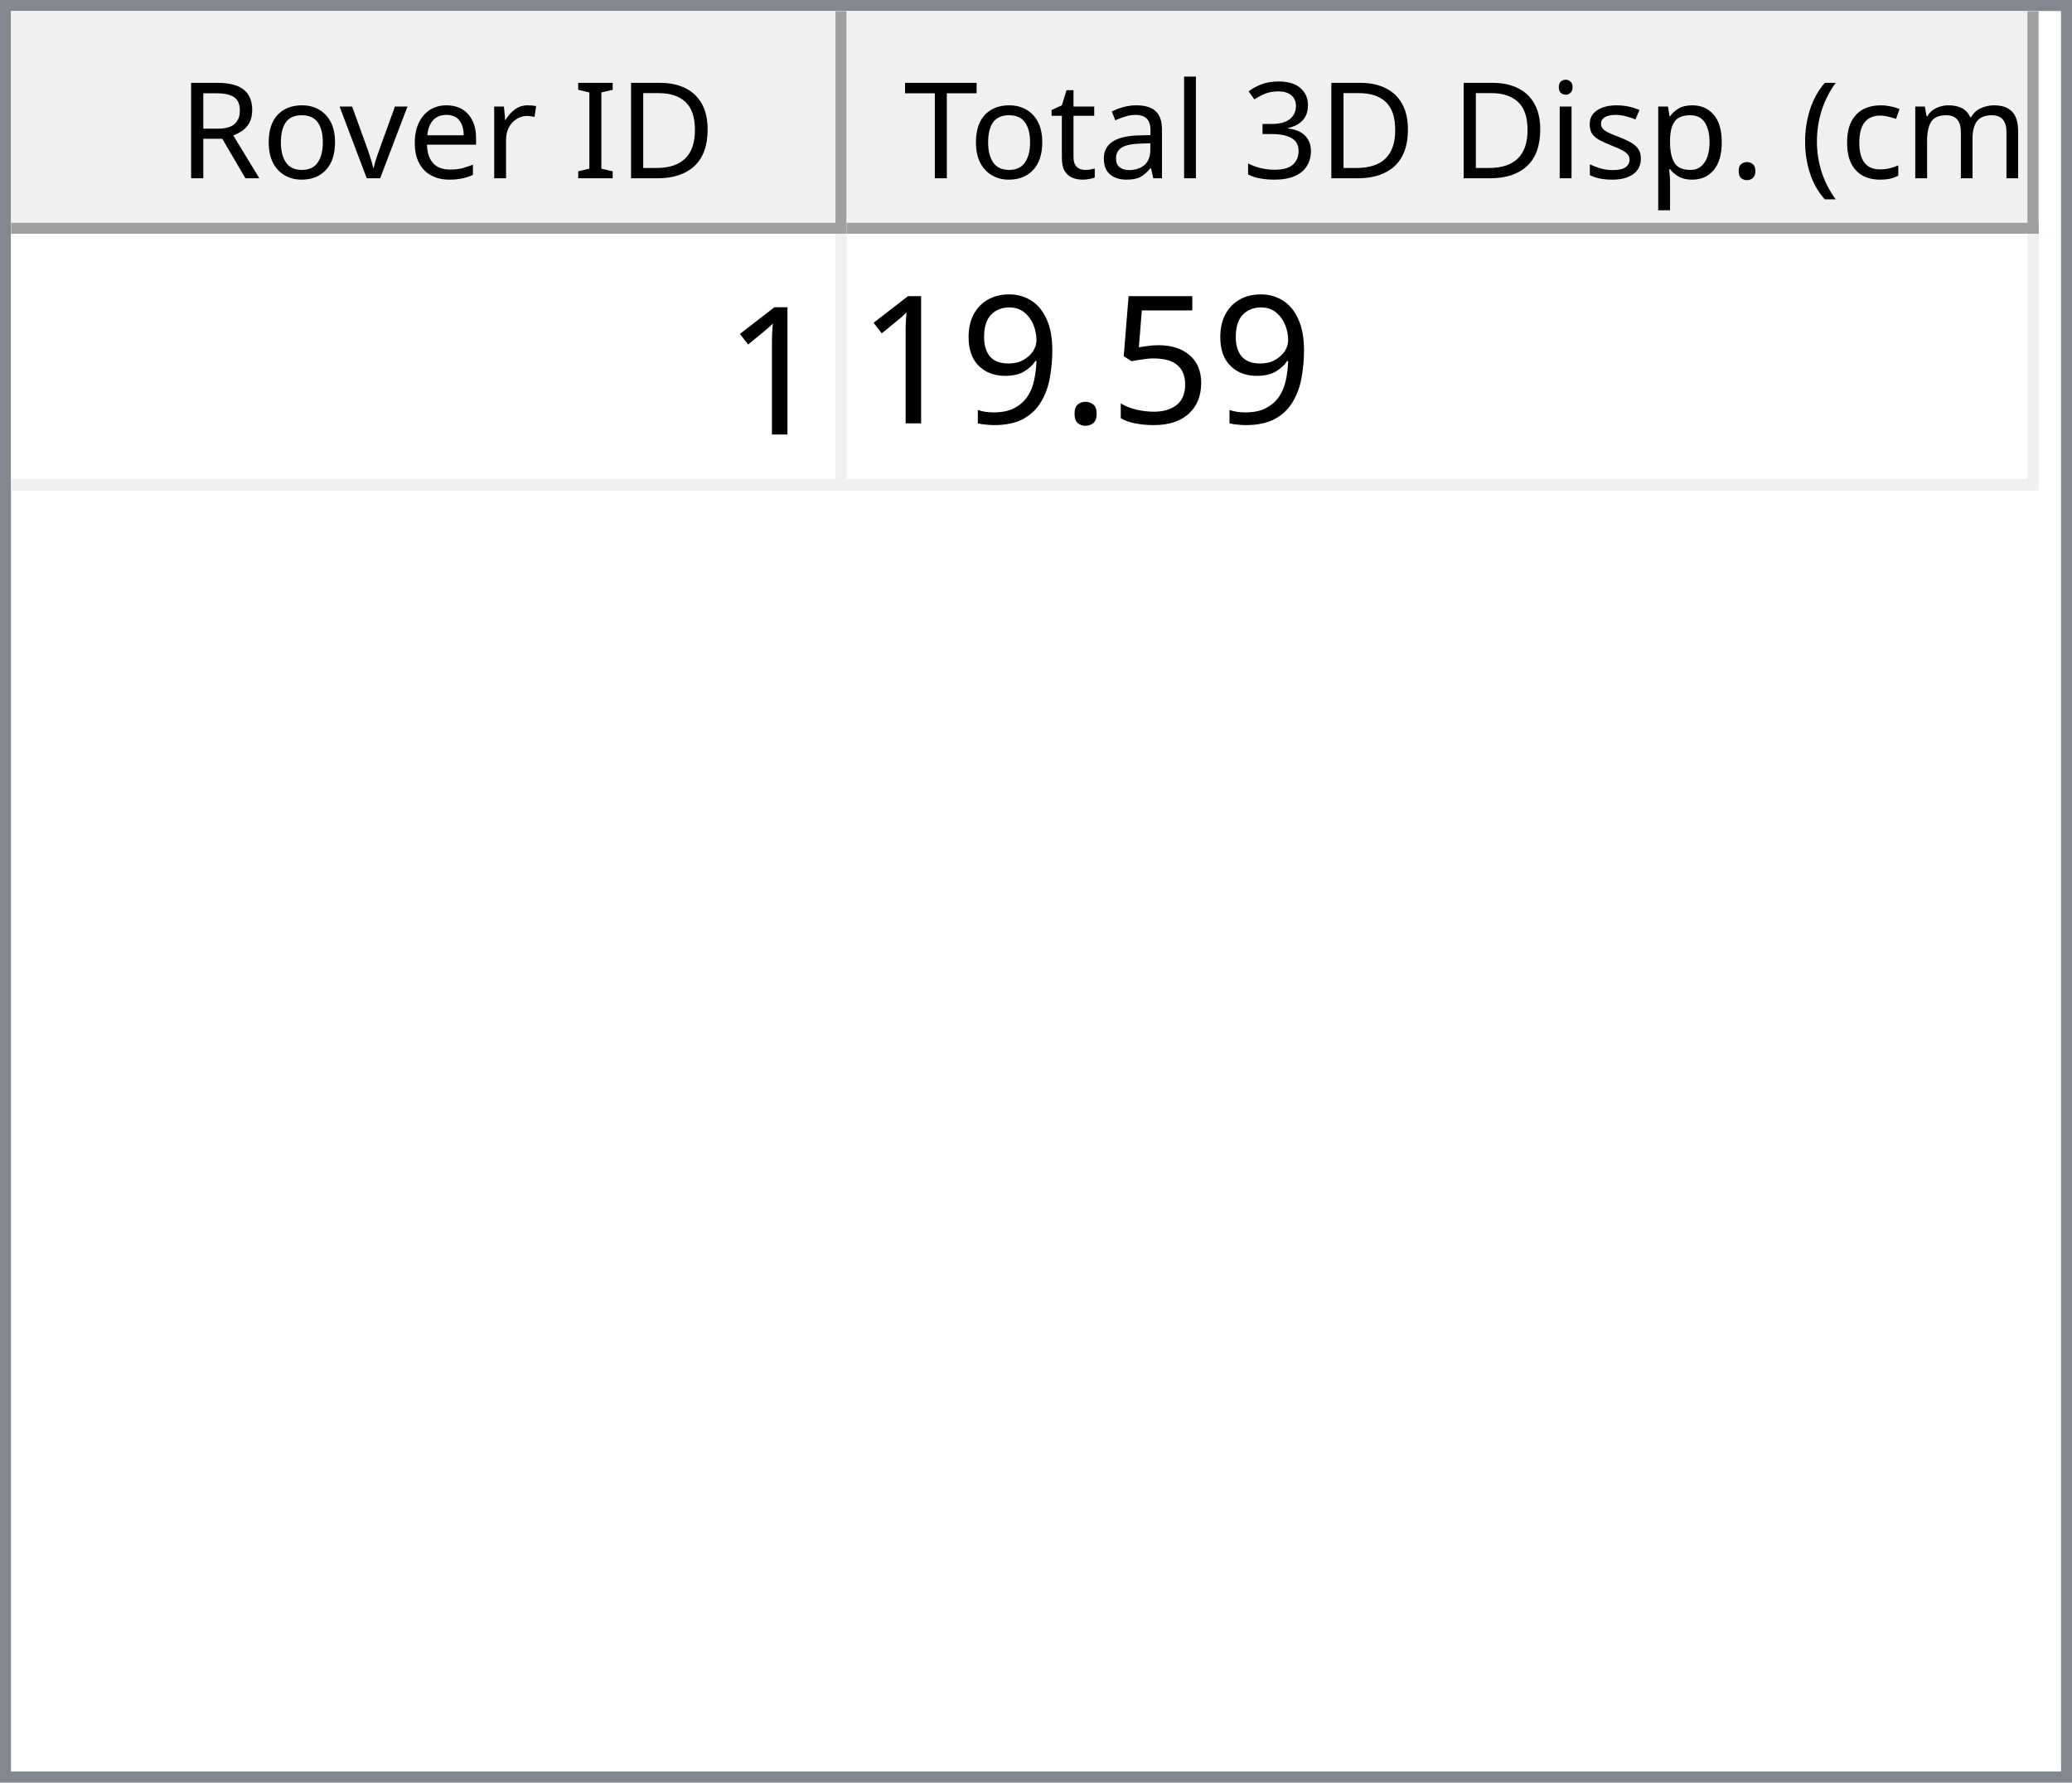
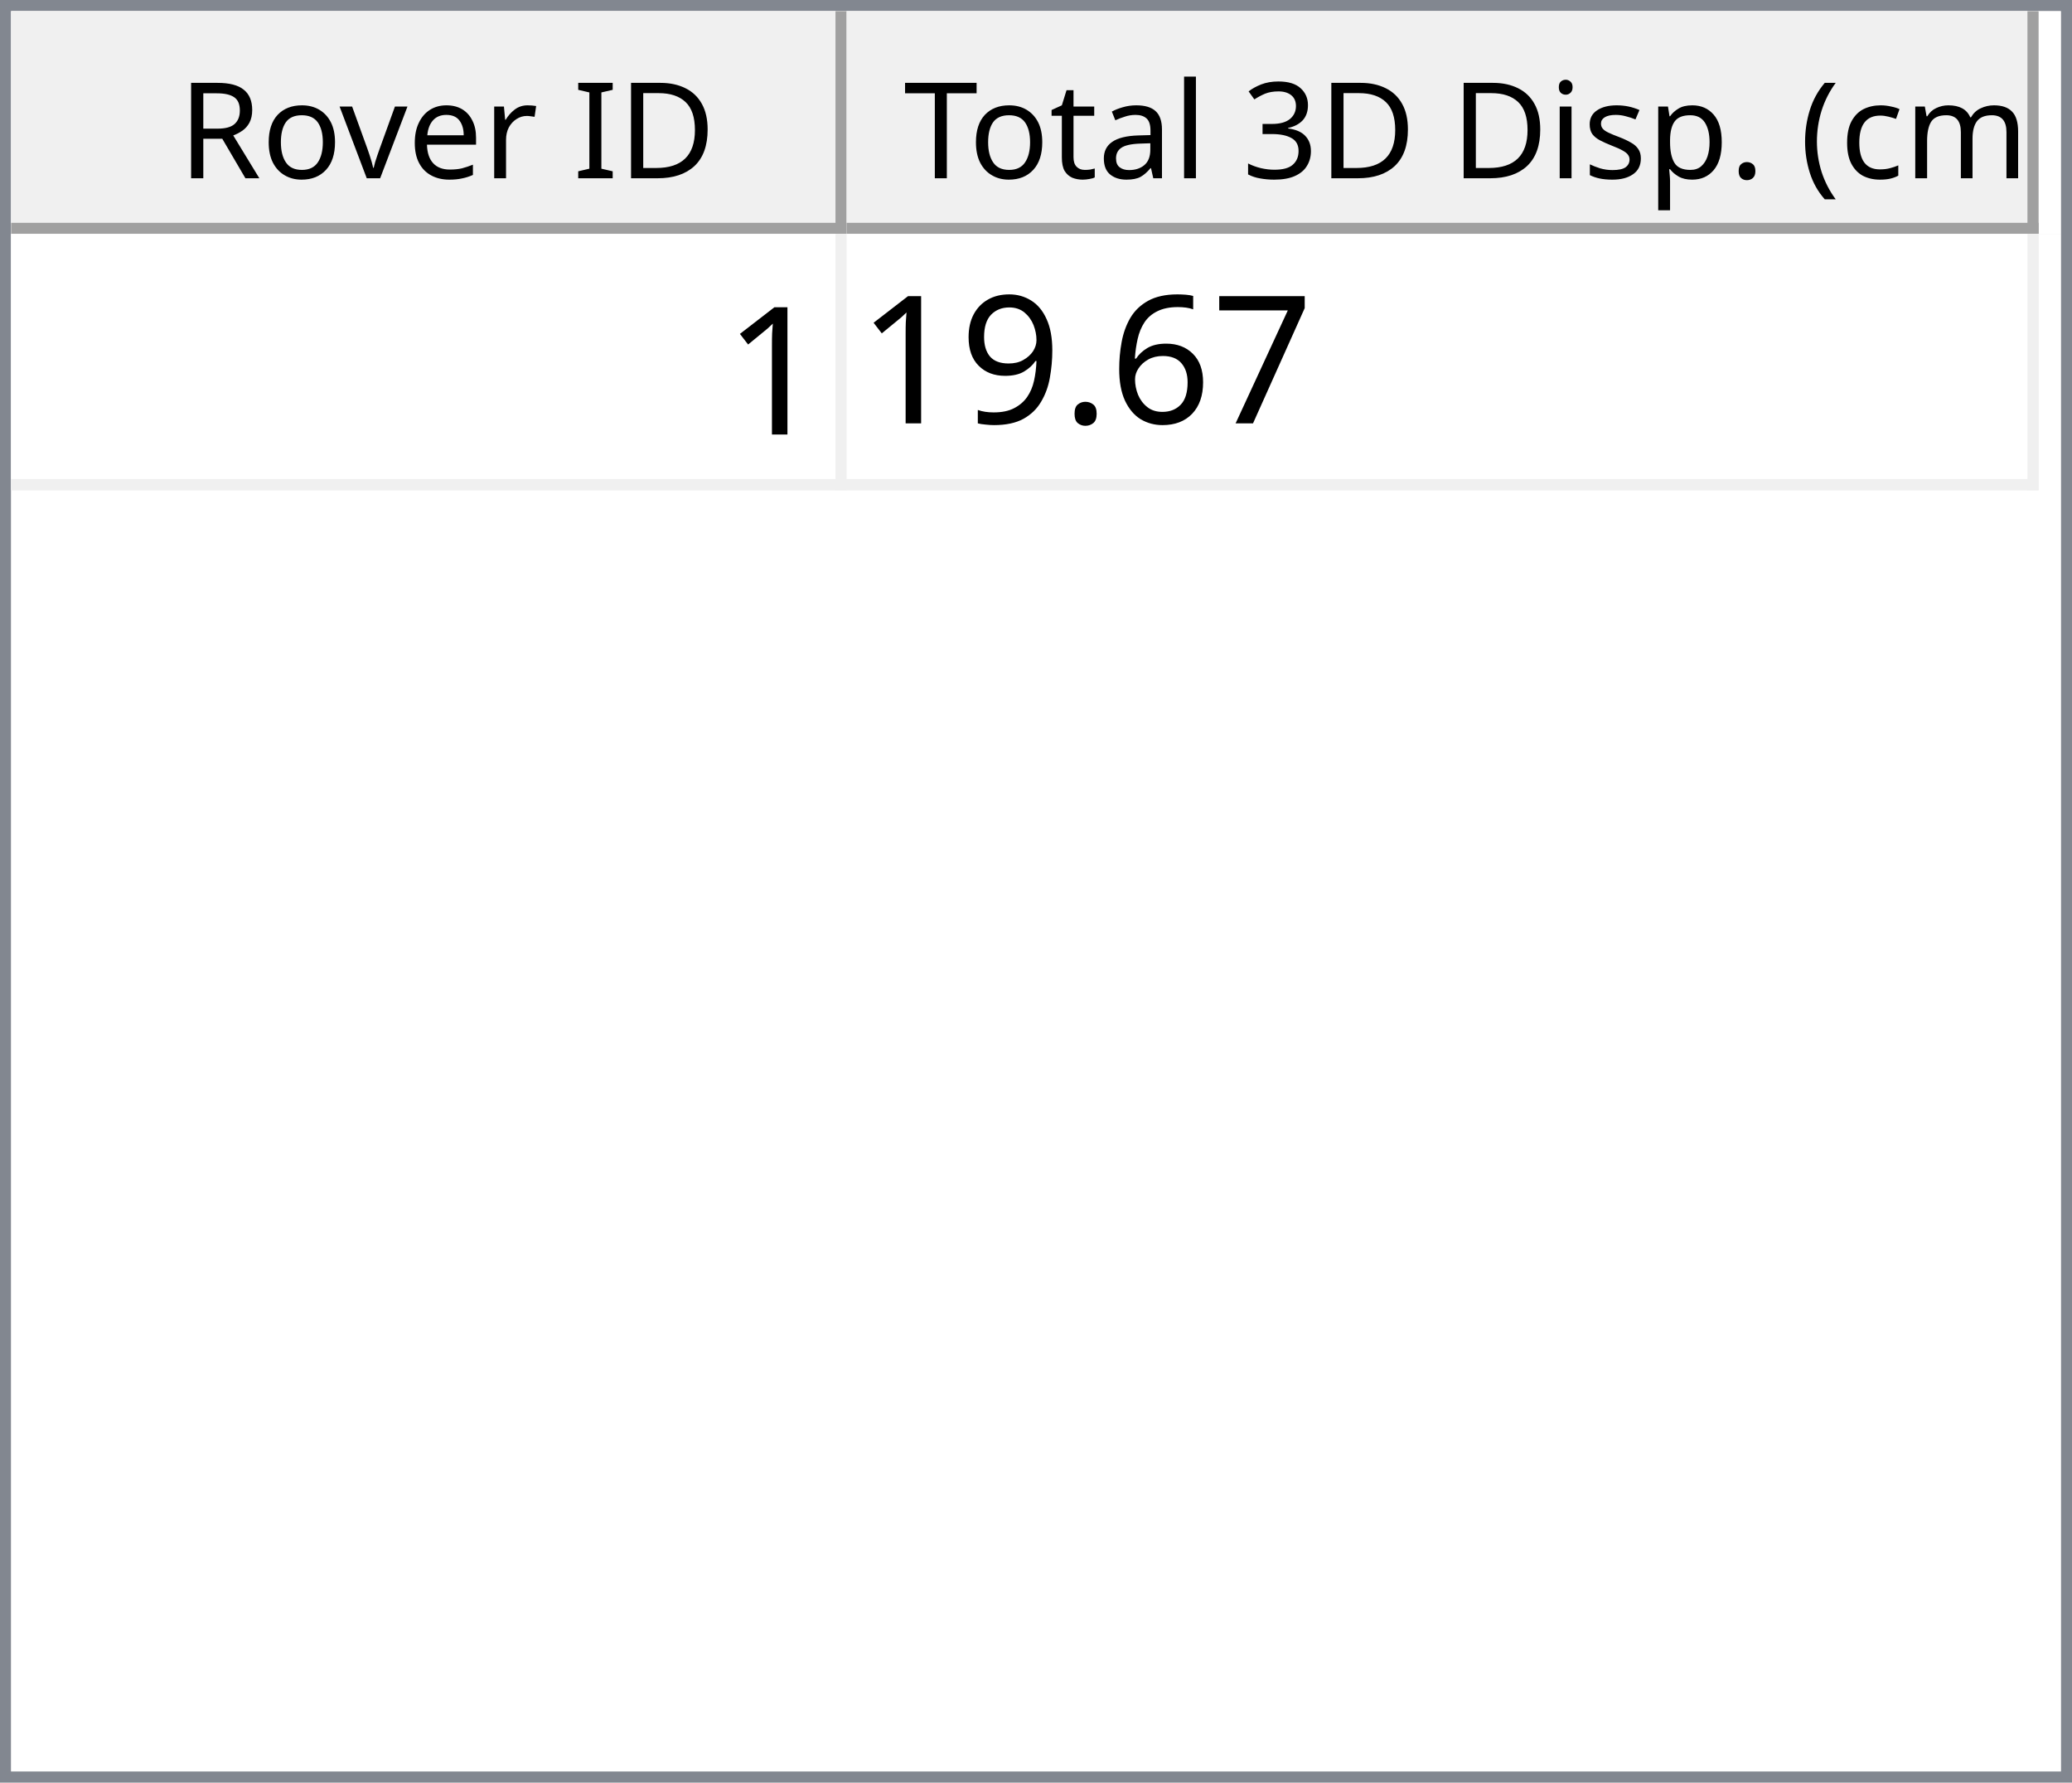
<svg xmlns="http://www.w3.org/2000/svg" style="fill-opacity:1; color-rendering:auto; color-interpolation:auto; text-rendering:auto; stroke:black; stroke-linecap:square; stroke-miterlimit:10; shape-rendering:auto; stroke-opacity:1; fill:black; stroke-dasharray:none; font-weight:normal; stroke-width:1; font-family:'Dialog'; font-style:normal; stroke-linejoin:miter; font-size:12px; stroke-dashoffset:0; image-rendering:auto;" width="186" height="160">
  <defs id="genericDefs" />
  <g>
    <defs id="defs1">
      <clipPath clipPathUnits="userSpaceOnUse" id="clipPath1">
        <path d="M0 0 L186 0 L186 160 L0 160 L0 0 Z" />
      </clipPath>
      <clipPath clipPathUnits="userSpaceOnUse" id="clipPath2">
        <path d="M0 0 L0 160 L186 160 L186 0 Z" />
      </clipPath>
      <clipPath clipPathUnits="userSpaceOnUse" id="clipPath3">
        <path d="M0 0 L0 20 L184 20 L184 0 Z" />
      </clipPath>
      <clipPath clipPathUnits="userSpaceOnUse" id="clipPath4">
        <path d="M0 0 L0 20 L75 20 L75 0 Z" />
      </clipPath>
      <clipPath clipPathUnits="userSpaceOnUse" id="clipPath5">
        <path d="M1 1 L1 19 L74 19 L74 1 Z" />
      </clipPath>
      <clipPath clipPathUnits="userSpaceOnUse" id="clipPath6">
        <path d="M0 0 L0 18 L73 18 L73 0 Z" />
      </clipPath>
      <clipPath clipPathUnits="userSpaceOnUse" id="clipPath7">
        <path d="M-0.5 -0.5 L-0.5 19.5 L74.5 19.5 L74.5 -0.5 Z" />
      </clipPath>
      <clipPath clipPathUnits="userSpaceOnUse" id="clipPath8">
        <path d="M0 0 L0 20 L107 20 L107 0 Z" />
      </clipPath>
      <clipPath clipPathUnits="userSpaceOnUse" id="clipPath9">
        <path d="M1 1 L1 19 L106 19 L106 1 Z" />
      </clipPath>
      <clipPath clipPathUnits="userSpaceOnUse" id="clipPath10">
        <path d="M0 0 L0 18 L105 18 L105 0 Z" />
      </clipPath>
      <clipPath clipPathUnits="userSpaceOnUse" id="clipPath11">
        <path d="M-0.5 -0.5 L-0.5 19.5 L106.5 19.5 L106.5 -0.5 Z" />
      </clipPath>
      <clipPath clipPathUnits="userSpaceOnUse" id="clipPath12">
        <path d="M0 0 L0 138 L184 138 L184 0 Z" />
      </clipPath>
      <clipPath clipPathUnits="userSpaceOnUse" id="clipPath13">
        <path d="M0 0 L0 23 L182 23 L182 0 Z" />
      </clipPath>
      <clipPath clipPathUnits="userSpaceOnUse" id="clipPath14">
        <path d="M-0.5 -0.5 L-0.5 22.5 L181.5 22.5 L181.5 -0.5 Z" />
      </clipPath>
      <clipPath clipPathUnits="userSpaceOnUse" id="clipPath15">
        <path d="M0 0 L0 22 L74 22 L74 0 Z" />
      </clipPath>
      <clipPath clipPathUnits="userSpaceOnUse" id="clipPath16">
        <path d="M0 0 L0 22 L106 22 L106 0 Z" />
      </clipPath>
      <font horiz-adv-x="64.551" id="font1">
        <font-face ascent="107.91" descent="25.098" units-per-em="100" style="font-style:normal; font-family:Segoe UI; font-weight:normal;" />
        <missing-glyph horiz-adv-x="64.551" d="M8.109 0 L8.109 68.266 L56.453 68.266 L56.453 0 L8.109 0 ZM15.328 7.234 L49.219 7.234 L49.219 61.031 L15.328 61.031 L15.328 7.234 Z" />
        <glyph unicode="D" horiz-adv-x="70.117" d="M9.188 0 L9.188 70.016 L28.516 70.016 Q65.531 70.016 65.531 35.891 Q65.531 19.672 55.25 9.836 Q44.969 0 27.734 0 L9.188 0 ZM17.391 62.594 L17.391 7.422 L27.828 7.422 Q41.609 7.422 49.273 14.797 Q56.938 22.172 56.938 35.688 Q56.938 62.594 28.328 62.594 L17.391 62.594 Z" />
        <glyph unicode="I" horiz-adv-x="26.611" d="M17.391 0 L9.188 0 L9.188 70.016 L17.391 70.016 L17.391 0 Z" />
        <glyph unicode=" " horiz-adv-x="27.393" d="" />
        <glyph unicode="r" horiz-adv-x="34.766" d="M34.188 41.891 Q32.078 43.5 28.125 43.5 Q23 43.5 19.555 38.672 Q16.109 33.844 16.109 25.484 L16.109 0 L8.109 0 L8.109 50 L16.109 50 L16.109 39.703 L16.312 39.703 Q18.016 44.969 21.531 47.922 Q25.047 50.875 29.391 50.875 Q32.516 50.875 34.188 50.203 L34.188 41.891 Z" />
        <glyph unicode="e" horiz-adv-x="52.295" d="M48.297 23 L12.984 23 Q13.188 14.656 17.484 10.109 Q21.781 5.562 29.297 5.562 Q37.75 5.562 44.828 11.141 L44.828 3.609 Q38.234 -1.172 27.391 -1.172 Q16.797 -1.172 10.742 5.641 Q4.688 12.453 4.688 24.812 Q4.688 36.469 11.305 43.82 Q17.922 51.172 27.734 51.172 Q37.547 51.172 42.922 44.828 Q48.297 38.484 48.297 27.203 L48.297 23 ZM40.094 29.781 Q40.047 36.719 36.75 40.578 Q33.453 44.438 27.594 44.438 Q21.922 44.438 17.969 40.383 Q14.016 36.328 13.094 29.781 L40.094 29.781 Z" />
        <glyph unicode="v" horiz-adv-x="47.9" d="M47.406 50 L27.484 0 L19.625 0 L0.688 50 L9.469 50 L22.172 13.672 Q23.578 9.672 23.922 6.688 L24.125 6.688 Q24.609 10.453 25.688 13.484 L38.969 50 L47.406 50 Z" />
        <glyph unicode="o" horiz-adv-x="58.594" d="M29 -1.172 Q17.922 -1.172 11.305 5.836 Q4.688 12.844 4.688 24.422 Q4.688 37.016 11.57 44.094 Q18.453 51.172 30.172 51.172 Q41.359 51.172 47.633 44.289 Q53.906 37.406 53.906 25.203 Q53.906 13.234 47.141 6.031 Q40.375 -1.172 29 -1.172 ZM29.594 44.438 Q21.875 44.438 17.383 39.188 Q12.891 33.938 12.891 24.703 Q12.891 15.828 17.43 10.695 Q21.969 5.562 29.594 5.562 Q37.359 5.562 41.531 10.594 Q45.703 15.625 45.703 24.906 Q45.703 34.281 41.531 39.359 Q37.359 44.438 29.594 44.438 Z" />
        <glyph unicode="R" horiz-adv-x="59.814" d="M59.375 0 L49.609 0 L37.891 19.625 Q36.281 22.359 34.766 24.289 Q33.25 26.219 31.664 27.438 Q30.078 28.656 28.25 29.219 Q26.422 29.781 24.125 29.781 L17.391 29.781 L17.391 0 L9.188 0 L9.188 70.016 L30.078 70.016 Q34.672 70.016 38.555 68.867 Q42.438 67.719 45.289 65.375 Q48.141 63.031 49.758 59.547 Q51.375 56.062 51.375 51.375 Q51.375 47.703 50.273 44.656 Q49.172 41.609 47.148 39.211 Q45.125 36.812 42.266 35.133 Q39.406 33.453 35.844 32.516 L35.844 32.328 Q37.594 31.547 38.891 30.547 Q40.188 29.547 41.359 28.18 Q42.531 26.812 43.68 25.078 Q44.828 23.344 46.234 21.047 L59.375 0 ZM17.391 62.594 L17.391 37.203 L28.516 37.203 Q31.594 37.203 34.203 38.133 Q36.812 39.062 38.719 40.797 Q40.625 42.531 41.703 45.047 Q42.781 47.562 42.781 50.688 Q42.781 56.297 39.141 59.445 Q35.5 62.594 28.609 62.594 L17.391 62.594 Z" />
        <glyph unicode=")" horiz-adv-x="30.176" d="M8.297 -15.922 L1.172 -15.922 Q16.406 2.344 16.406 26.812 Q16.406 51.469 1.078 70.016 L8.297 70.016 Q23.531 52.156 23.531 26.703 Q23.531 1.375 8.297 -15.922 Z" />
        <glyph unicode="m" horiz-adv-x="86.133" d="M79.109 0 L71.094 0 L71.094 28.719 Q71.094 37.016 68.531 40.727 Q65.969 44.438 59.906 44.438 Q54.781 44.438 51.195 39.75 Q47.609 35.062 47.609 28.516 L47.609 0 L39.594 0 L39.594 29.688 Q39.594 44.438 28.219 44.438 Q22.953 44.438 19.531 40.016 Q16.109 35.594 16.109 28.516 L16.109 0 L8.109 0 L8.109 50 L16.109 50 L16.109 42.094 L16.312 42.094 Q21.625 51.172 31.844 51.172 Q36.969 51.172 40.773 48.312 Q44.578 45.453 46 40.828 Q51.562 51.172 62.594 51.172 Q79.109 51.172 79.109 30.812 L79.109 0 Z" />
        <glyph unicode="c" horiz-adv-x="46.191" d="M42.188 2.297 Q36.422 -1.172 28.516 -1.172 Q17.828 -1.172 11.258 5.789 Q4.688 12.75 4.688 23.828 Q4.688 36.188 11.766 43.68 Q18.844 51.172 30.672 51.172 Q37.25 51.172 42.281 48.734 L42.281 40.531 Q36.719 44.438 30.375 44.438 Q22.703 44.438 17.797 38.945 Q12.891 33.453 12.891 24.516 Q12.891 15.719 17.508 10.641 Q22.125 5.562 29.891 5.562 Q36.422 5.562 42.188 9.906 L42.188 2.297 Z" />
        <glyph unicode="(" horiz-adv-x="30.176" d="M29.109 -15.922 L21.969 -15.922 Q6.844 1.375 6.844 26.703 Q6.844 52.156 21.969 70.016 L29.203 70.016 Q13.875 51.469 13.875 26.812 Q13.875 2.344 29.109 -15.922 Z" />
        <glyph unicode="." horiz-adv-x="21.68" d="M10.891 -1.078 Q8.641 -1.078 7.055 0.539 Q5.469 2.156 5.469 4.391 Q5.469 6.641 7.055 8.273 Q8.641 9.906 10.891 9.906 Q13.188 9.906 14.797 8.273 Q16.406 6.641 16.406 4.391 Q16.406 2.156 14.797 0.539 Q13.188 -1.078 10.891 -1.078 Z" />
        <glyph unicode="p" horiz-adv-x="58.789" d="M16.312 7.234 L16.109 7.234 L16.109 -23 L8.109 -23 L8.109 50 L16.109 50 L16.109 41.219 L16.312 41.219 Q22.219 51.172 33.594 51.172 Q43.266 51.172 48.688 44.461 Q54.109 37.75 54.109 26.469 Q54.109 13.922 48 6.375 Q41.891 -1.172 31.297 -1.172 Q21.578 -1.172 16.312 7.234 ZM16.109 27.391 L16.109 20.406 Q16.109 14.203 20.141 9.883 Q24.172 5.562 30.375 5.562 Q37.641 5.562 41.773 11.133 Q45.906 16.703 45.906 26.609 Q45.906 34.969 42.047 39.703 Q38.188 44.438 31.594 44.438 Q24.609 44.438 20.359 39.578 Q16.109 34.719 16.109 27.391 Z" />
        <glyph unicode="s" horiz-adv-x="42.432" d="M5.078 1.812 L5.078 10.406 Q11.625 5.562 19.484 5.562 Q30.031 5.562 30.031 12.594 Q30.031 14.594 29.125 15.992 Q28.219 17.391 26.68 18.461 Q25.141 19.531 23.07 20.383 Q21 21.234 18.609 22.172 Q15.281 23.484 12.766 24.828 Q10.25 26.172 8.57 27.859 Q6.891 29.547 6.031 31.695 Q5.172 33.844 5.172 36.719 Q5.172 40.234 6.789 42.945 Q8.406 45.656 11.086 47.484 Q13.766 49.312 17.211 50.242 Q20.656 51.172 24.312 51.172 Q30.812 51.172 35.938 48.922 L35.938 40.828 Q30.422 44.438 23.25 44.438 Q21 44.438 19.195 43.922 Q17.391 43.406 16.094 42.477 Q14.797 41.547 14.086 40.258 Q13.375 38.969 13.375 37.406 Q13.375 35.453 14.086 34.133 Q14.797 32.812 16.164 31.789 Q17.531 30.766 19.484 29.938 Q21.438 29.109 23.922 28.125 Q27.25 26.859 29.883 25.516 Q32.516 24.172 34.375 22.484 Q36.234 20.797 37.234 18.602 Q38.234 16.406 38.234 13.375 Q38.234 9.672 36.602 6.938 Q34.969 4.203 32.234 2.398 Q29.5 0.594 25.93 -0.289 Q22.359 -1.172 18.453 -1.172 Q10.75 -1.172 5.078 1.812 Z" />
        <glyph unicode="i" horiz-adv-x="24.219" d="M12.203 62.703 Q10.062 62.703 8.547 64.164 Q7.031 65.625 7.031 67.875 Q7.031 70.125 8.547 71.609 Q10.062 73.094 12.203 73.094 Q14.406 73.094 15.945 71.609 Q17.484 70.125 17.484 67.875 Q17.484 65.719 15.945 64.211 Q14.406 62.703 12.203 62.703 ZM16.109 0 L8.109 0 L8.109 50 L16.109 50 L16.109 0 Z" />
        <glyph unicode="3" horiz-adv-x="53.906" d="M46.531 19.828 Q46.531 15.094 44.75 11.211 Q42.969 7.328 39.719 4.57 Q36.469 1.812 31.93 0.297 Q27.391 -1.219 21.922 -1.219 Q11.922 -1.219 6 2.594 L6 11.188 Q13.094 5.609 22.219 5.609 Q25.875 5.609 28.828 6.539 Q31.781 7.469 33.906 9.227 Q36.031 10.984 37.18 13.477 Q38.328 15.969 38.328 19.094 Q38.328 32.812 18.797 32.812 L12.984 32.812 L12.984 39.594 L18.5 39.594 Q35.797 39.594 35.797 52.484 Q35.797 64.406 22.609 64.406 Q15.188 64.406 8.688 59.422 L8.688 67.188 Q15.375 71.188 24.609 71.188 Q29 71.188 32.57 69.969 Q36.141 68.75 38.68 66.555 Q41.219 64.359 42.609 61.281 Q44 58.203 44 54.5 Q44 40.672 30.031 36.719 L30.031 36.531 Q33.594 36.141 36.625 34.797 Q39.656 33.453 41.852 31.305 Q44.047 29.156 45.289 26.25 Q46.531 23.344 46.531 19.828 Z" />
        <glyph unicode="l" horiz-adv-x="24.219" d="M16.109 0 L8.109 0 L8.109 74.031 L16.109 74.031 L16.109 0 Z" />
        <glyph unicode="a" horiz-adv-x="50.879" d="M43.891 0 L35.891 0 L35.891 7.812 L35.688 7.812 Q30.469 -1.172 20.312 -1.172 Q12.844 -1.172 8.617 2.781 Q4.391 6.734 4.391 13.281 Q4.391 27.297 20.906 29.594 L35.891 31.688 Q35.891 44.438 25.594 44.438 Q16.547 44.438 9.281 38.281 L9.281 46.484 Q16.656 51.172 26.266 51.172 Q43.891 51.172 43.891 32.516 L43.891 0 ZM35.891 25.297 L23.828 23.641 Q18.266 22.859 15.43 20.875 Q12.594 18.891 12.594 13.875 Q12.594 10.203 15.211 7.883 Q17.828 5.562 22.172 5.562 Q28.125 5.562 32.008 9.742 Q35.891 13.922 35.891 20.312 L35.891 25.297 Z" />
        <glyph unicode="t" horiz-adv-x="33.887" d="M31.297 0.484 Q28.469 -1.078 23.828 -1.078 Q10.688 -1.078 10.688 13.578 L10.688 43.172 L2.094 43.172 L2.094 50 L10.688 50 L10.688 62.203 L18.703 64.797 L18.703 50 L31.297 50 L31.297 43.172 L18.703 43.172 L18.703 14.984 Q18.703 9.969 20.414 7.82 Q22.125 5.672 26.078 5.672 Q29.109 5.672 31.297 7.328 L31.297 0.484 Z" />
        <glyph unicode="T" horiz-adv-x="52.393" d="M50.594 62.594 L30.375 62.594 L30.375 0 L22.172 0 L22.172 62.594 L2 62.594 L2 70.016 L50.594 70.016 L50.594 62.594 Z" />
      </font>
      <font horiz-adv-x="75.0" id="font2">
        <font-face ascent="100.537" descent="21.973" units-per-em="100" style="font-style:normal; font-family:sans-serif; font-weight:normal;" />
        <missing-glyph horiz-adv-x="75.0" d="M12.5 0 L12.5 62.5 L62.5 62.5 L62.5 0 L12.5 0 ZM14.062 1.562 L60.938 1.562 L60.938 60.938 L14.062 60.938 L14.062 1.562 Z" />
        <glyph unicode="1" horiz-adv-x="55.615" d="M37.25 0 L28.469 0 L28.469 56 Q25.297 52.984 20.141 49.953 Q14.984 46.922 10.891 45.406 L10.891 53.906 Q18.266 57.375 23.781 62.305 Q29.297 67.234 31.594 71.875 L37.25 71.875 L37.25 0 Z" />
-         <glyph unicode="5" horiz-adv-x="55.615" d="M4.156 18.75 L13.375 19.531 Q14.406 12.797 18.141 9.398 Q21.875 6 27.156 6 Q33.5 6 37.891 10.789 Q42.281 15.578 42.281 23.484 Q42.281 31 38.062 35.352 Q33.844 39.703 27 39.703 Q22.75 39.703 19.336 37.773 Q15.922 35.844 13.969 32.766 L5.719 33.844 L12.641 70.609 L48.25 70.609 L48.25 62.203 L19.672 62.203 L15.828 42.969 Q22.266 47.469 29.344 47.469 Q38.719 47.469 45.164 40.969 Q51.609 34.469 51.609 24.266 Q51.609 14.547 45.953 7.469 Q39.062 -1.219 27.156 -1.219 Q17.391 -1.219 11.211 4.25 Q5.031 9.719 4.156 18.75 Z" />
+         <glyph unicode="7" horiz-adv-x="55.615" d="M4.734 62.203 L4.734 70.656 L51.078 70.656 L51.078 63.812 Q44.234 56.547 37.523 44.484 Q30.812 32.422 27.156 19.672 Q24.516 10.688 23.781 0 L14.75 0 Q14.891 8.453 18.062 20.414 Q21.234 32.375 27.172 43.484 Q33.109 54.594 39.797 62.203 L4.734 62.203 Z" />
+         <glyph unicode="6" horiz-adv-x="55.615" d="M49.75 54.047 L41.016 53.375 Q39.844 58.547 37.703 60.891 Q34.125 64.656 28.906 64.656 Q24.703 64.656 21.531 62.312 Q17.391 59.281 14.992 53.469 Q12.594 47.656 12.5 36.922 Q15.672 41.75 20.266 44.094 Q24.859 46.438 29.891 46.438 Q38.672 46.438 44.852 39.969 Q51.031 33.5 51.031 23.25 Q51.031 16.5 48.125 10.719 Q45.219 4.938 40.141 1.859 Q35.062 -1.219 28.609 -1.219 Q17.625 -1.219 10.695 6.859 Q3.766 14.938 3.766 33.5 Q3.766 54.25 11.422 63.672 Q18.109 71.875 29.438 71.875 Q37.891 71.875 43.289 67.141 Q48.688 62.406 49.75 54.047 ZM13.875 23.188 Q13.875 18.656 15.797 14.508 Q17.719 10.359 21.188 8.18 Q24.656 6 28.469 6 Q34.031 6 38.039 10.492 Q42.047 14.984 42.047 22.703 Q42.047 30.125 38.086 34.398 Q34.125 38.672 28.125 38.672 Q22.172 38.672 18.023 34.398 Q13.875 30.125 13.875 23.188 Z" />
        <glyph unicode="." horiz-adv-x="27.783" d="M9.078 0 L9.078 10.016 L19.094 10.016 L19.094 0 L9.078 0 Z" />
        <glyph unicode="9" horiz-adv-x="55.615" d="M5.469 16.547 L13.922 17.328 Q14.984 11.375 18.016 8.688 Q21.047 6 25.781 6 Q29.828 6 32.883 7.859 Q35.938 9.719 37.891 12.82 Q39.844 15.922 41.164 21.195 Q42.484 26.469 42.484 31.938 Q42.484 32.516 42.438 33.688 Q39.797 29.5 35.234 26.883 Q30.672 24.266 25.344 24.266 Q16.453 24.266 10.305 30.711 Q4.156 37.156 4.156 47.703 Q4.156 58.594 10.578 65.234 Q17 71.875 26.656 71.875 Q33.641 71.875 39.43 68.117 Q45.219 64.359 48.219 57.398 Q51.219 50.438 51.219 37.25 Q51.219 23.531 48.242 15.406 Q45.266 7.281 39.383 3.031 Q33.5 -1.219 25.594 -1.219 Q17.188 -1.219 11.867 3.445 Q6.547 8.109 5.469 16.547 ZM41.453 48.141 Q41.453 55.719 37.43 60.156 Q33.406 64.594 27.734 64.594 Q21.875 64.594 17.531 59.812 Q13.188 55.031 13.188 47.406 Q13.188 40.578 17.312 36.305 Q21.438 32.031 27.484 32.031 Q33.594 32.031 37.523 36.305 Q41.453 40.578 41.453 48.141 Z" />
      </font>
    </defs>
    <g style="fill:white; stroke:white;">
      <rect x="0" y="0" width="186" style="clip-path:url(#clipPath1); stroke:none;" height="160" />
    </g>
    <g style="fill:white; text-rendering:optimizeSpeed; color-rendering:optimizeSpeed; image-rendering:optimizeSpeed; shape-rendering:crispEdges; stroke:white; color-interpolation:sRGB;">
      <rect x="0" width="186" height="160" y="0" style="stroke:none;" />
      <path style="stroke:none;" d="M0 160 L186 160 L186 0 L0 0 Z" />
    </g>
    <g style="fill:rgb(240,240,240); font-family:'Segoe UI'; stroke:rgb(240,240,240);">
      <rect x="0" y="0" width="186" style="clip-path:url(#clipPath2); stroke:none;" height="160" />
    </g>
    <g style="fill:rgb(130,135,144); font-family:'Segoe UI'; stroke:rgb(130,135,144);">
      <path d="M0 0 L186 0 L186 160 L0 160 L0 0 ZM1 1 L185 1 L185 159 L1 159 L1 1 Z" style="fill-rule:evenodd; clip-path:url(#clipPath2); stroke:none;" />
    </g>
    <g style="fill:white; font-family:'Segoe UI'; stroke:white;" transform="translate(1,1)">
      <rect x="0" y="0" width="184" style="clip-path:url(#clipPath3); stroke:none;" height="20" />
    </g>
    <g style="fill:rgb(240,240,240); font-family:'Segoe UI'; stroke:rgb(240,240,240);" transform="translate(1,1)">
      <rect x="0" y="0" width="75" style="clip-path:url(#clipPath4); stroke:none;" height="20" />
    </g>
    <g style="font-family:'Segoe UI';" transform="translate(2,2)">
      <text x="14" xml:space="preserve" y="14" style="clip-path:url(#clipPath6); stroke:none;">Rover ID</text>
    </g>
    <g style="fill:rgb(160,160,160); font-family:'Segoe UI'; stroke:rgb(160,160,160); stroke-linejoin:bevel;" transform="translate(1.5,1.5)">
      <line x1="74" x2="74" y1="0" style="fill:none; clip-path:url(#clipPath7);" y2="19" />
    </g>
    <g style="fill:rgb(160,160,160); font-family:'Segoe UI'; stroke:rgb(160,160,160); stroke-linejoin:bevel;" transform="matrix(1,0,0,1,1,1) translate(0.5,0.5)">
      <line x1="0" x2="74" y1="19" style="fill:none; clip-path:url(#clipPath7);" y2="19" />
    </g>
    <g style="fill:rgb(240,240,240); font-family:'Segoe UI'; stroke:rgb(240,240,240);" transform="translate(76,1)">
      <rect x="0" y="0" width="107" style="clip-path:url(#clipPath8); stroke:none;" height="20" />
    </g>
    <g style="font-family:'Segoe UI';" transform="translate(77,2)">
      <text x="1" xml:space="preserve" y="14" style="clip-path:url(#clipPath10); stroke:none;"> Total 3D Disp. (cm)</text>
    </g>
    <g style="fill:rgb(160,160,160); font-family:'Segoe UI'; stroke:rgb(160,160,160); stroke-linejoin:bevel;" transform="translate(76.5,1.5)">
      <line x1="106" x2="106" y1="0" style="fill:none; clip-path:url(#clipPath11);" y2="19" />
    </g>
    <g style="fill:rgb(160,160,160); font-family:'Segoe UI'; stroke:rgb(160,160,160); stroke-linejoin:bevel;" transform="matrix(1,0,0,1,76,1) translate(0.5,0.5)">
      <line x1="0" x2="106" y1="19" style="fill:none; clip-path:url(#clipPath11);" y2="19" />
    </g>
    <g style="fill:white; font-family:'Segoe UI'; stroke:white;" transform="translate(1,21)">
      <rect x="0" y="0" width="184" style="clip-path:url(#clipPath12); stroke:none;" height="138" />
    </g>
    <g style="fill:rgb(240,240,240); font-size:16px; font-family:sans-serif; stroke:rgb(240,240,240);" transform="translate(1,21)">
      <rect x="0" y="0" width="182" style="clip-path:url(#clipPath13); stroke:none;" height="23" />
      <line transform="translate(0.5,0.5)" x1="0" x2="181" y1="22" style="clip-path:url(#clipPath14); fill:none; stroke-linejoin:bevel;" y2="22" />
    </g>
    <g transform="matrix(1,0,0,1,1,21) translate(0.5,0.5)" style="fill:rgb(240,240,240); font-size:16px; font-family:sans-serif; stroke:rgb(240,240,240); stroke-linejoin:bevel;">
      <line x1="74" x2="74" y1="0" style="fill:none; clip-path:url(#clipPath14);" y2="22" />
    </g>
    <g transform="matrix(1,0,0,1,1,21) translate(0.5,0.5)" style="fill:rgb(240,240,240); font-size:16px; font-family:sans-serif; stroke:rgb(240,240,240); stroke-linejoin:bevel;">
      <line x1="181" x2="181" y1="0" style="fill:none; clip-path:url(#clipPath14);" y2="22" />
    </g>
    <g style="fill:white; font-size:16px; font-family:sans-serif; stroke:white;" transform="matrix(1,0,0,1,1,21)">
      <rect x="0" y="0" width="74" style="clip-path:url(#clipPath15); stroke:none;" height="22" />
      <text x="64" y="18" style="fill:black; clip-path:url(#clipPath15); stroke:none;" xml:space="preserve">1</text>
    </g>
    <g style="fill:white; font-size:16px; font-family:sans-serif; stroke:white;" transform="matrix(1,0,0,1,1,21) translate(75,0)">
      <rect x="0" y="0" width="106" style="clip-path:url(#clipPath16); stroke:none;" height="22" />
-       <text x="1" y="17" style="fill:black; clip-path:url(#clipPath16); stroke:none;" xml:space="preserve">19.59</text>
+       <text x="1" y="17" style="fill:black; clip-path:url(#clipPath16); stroke:none;" xml:space="preserve">19.67</text>
    </g>
  </g>
</svg>
